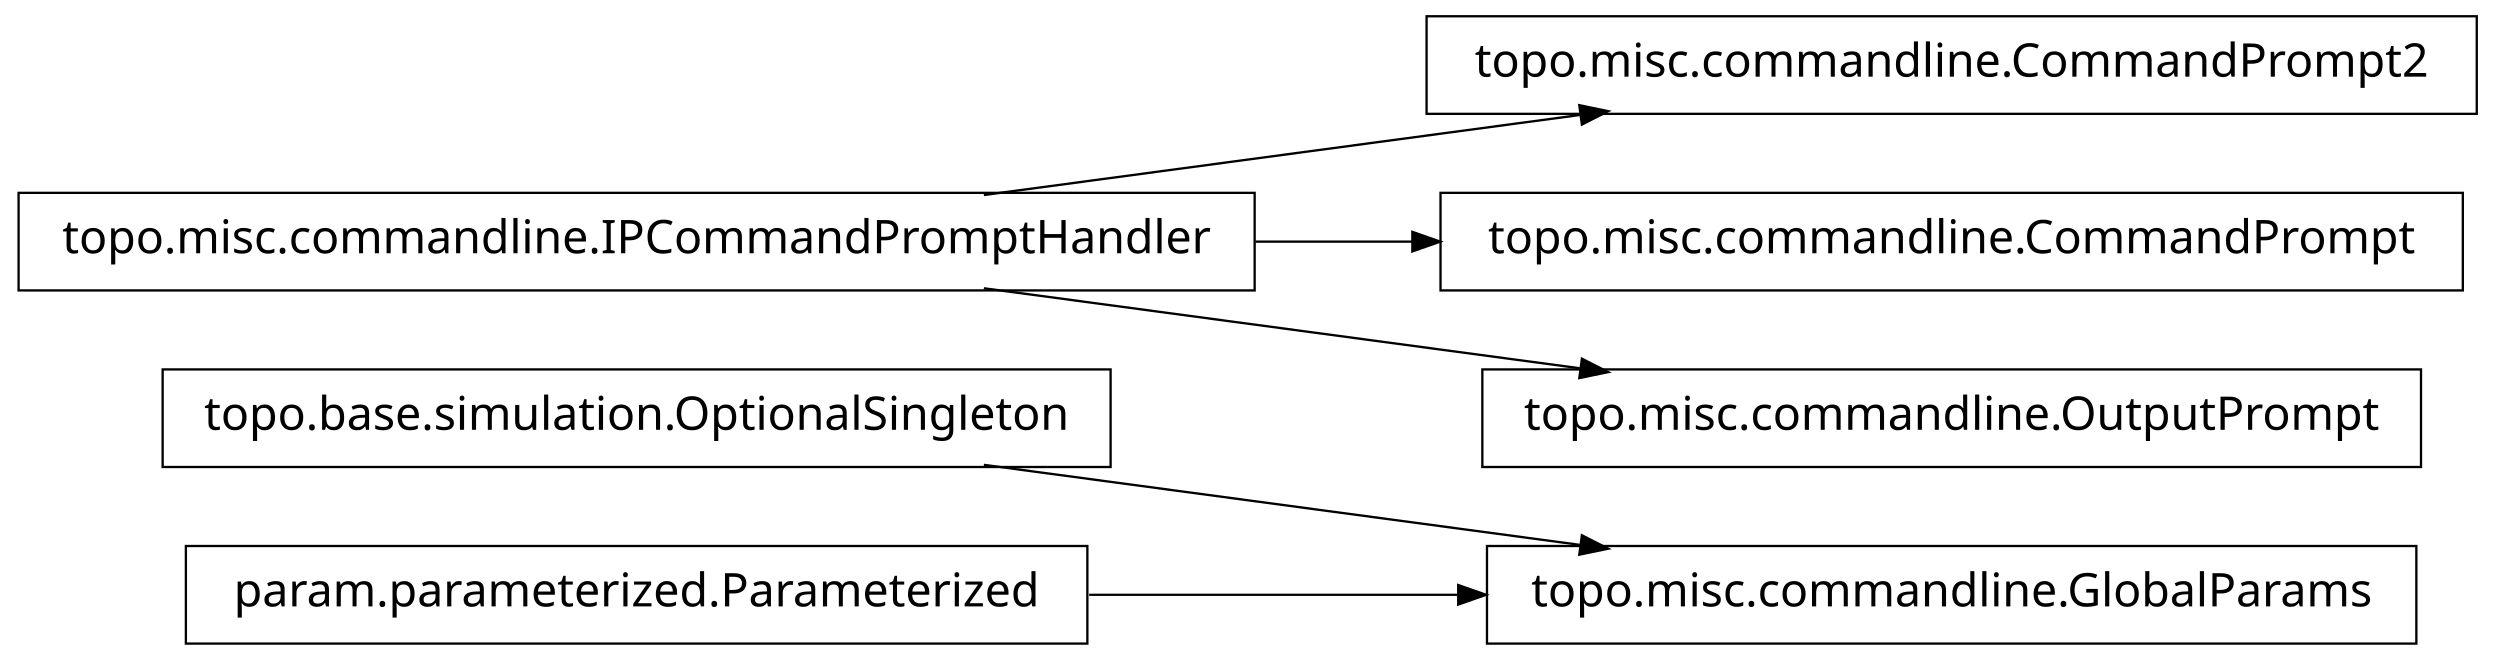
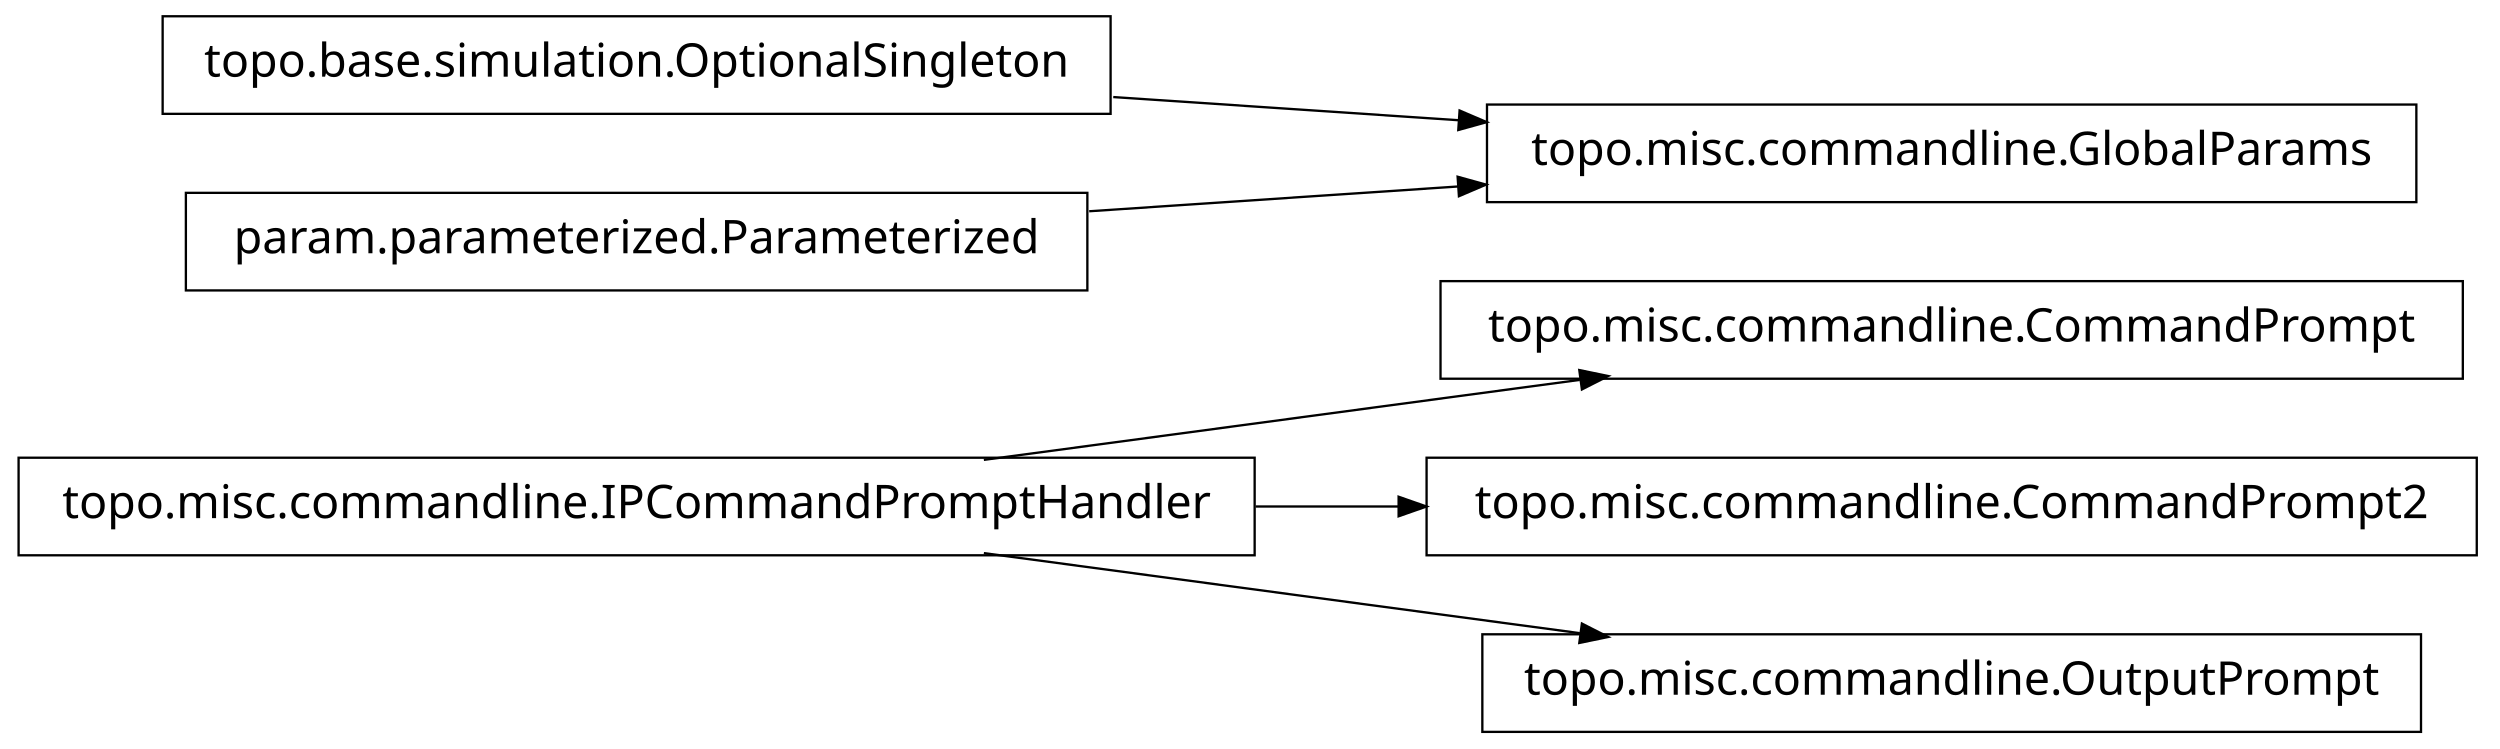
- <svg xmlns="http://www.w3.org/2000/svg" width="538pt" height="142pt" viewBox="0.00 0.00 538.00 142.00">
-   <g id="graph1" class="graph" transform="scale(1 1) rotate(0) translate(4 138)">
-     <polygon fill="white" stroke="white" points="-4,5 -4,-138 535,-138 535,5 -4,5" />
+ <svg xmlns="http://www.w3.org/2000/svg" width="538pt" height="161pt" viewBox="0.00 0.00 538.00 161.00">
+   <g id="graph1" class="graph" transform="scale(1 1) rotate(0) translate(4 157)">
+     <polygon fill="white" stroke="white" points="-4,5 -4,-157 535,-157 535,5 -4,5" />
    <g id="node1" class="node">
-       <polygon fill="none" stroke="black" stroke-width="0.5" points="235,-58.5 31,-58.5 31,-37.5 235,-37.5 235,-58.5" />
-       <text text-anchor="middle" x="133" y="-45.5" font-family="Vera" font-size="10.00">topo.base.simulation.OptionalSingleton</text>
+       <polygon fill="none" stroke="black" stroke-width="0.5" points="526,-96.5 306,-96.5 306,-75.5 526,-75.5 526,-96.5" />
+       <text text-anchor="middle" x="416" y="-83.5" font-family="Vera" font-size="10.00">topo.misc.commandline.CommandPrompt</text>
    </g>
-     <g id="node5" class="node">
-       <polygon fill="none" stroke="black" stroke-width="0.5" points="516,-20.5 316,-20.5 316,0.5 516,0.5 516,-20.5" />
-       <text text-anchor="middle" x="416" y="-7.5" font-family="Vera" font-size="10.00">topo.misc.commandline.GlobalParams</text>
+     <g id="node2" class="node">
+       <polygon fill="none" stroke="black" stroke-width="0.5" points="266,-58.5 1.42109e-13,-58.5 0,-37.5 266,-37.5 266,-58.5" />
+       <text text-anchor="middle" x="133" y="-45.5" font-family="Vera" font-size="10.00">topo.misc.commandline.IPCommandPromptHandler</text>
    </g>
-     <g id="edge6" class="edge">
+     <g id="edge2" class="edge">
+       <path fill="none" stroke="black" stroke-width="0.5" d="M207.725,-58.034C247.219,-63.337 295.718,-69.849 335.976,-75.255" />
+       <polygon fill="black" stroke="black" points="336.159,-77.045 341.347,-75.976 336.625,-73.576 336.159,-77.045" />
+     </g>
+     <g id="node4" class="node">
+       <polygon fill="none" stroke="black" stroke-width="0.5" points="529,-58.5 303,-58.5 303,-37.5 529,-37.5 529,-58.5" />
+       <text text-anchor="middle" x="416" y="-45.5" font-family="Vera" font-size="10.00">topo.misc.commandline.CommandPrompt2</text>
+     </g>
+     <g id="edge4" class="edge">
+       <path fill="none" stroke="black" stroke-width="0.5" d="M266.213,-48C276.562,-48 286.97,-48 297.216,-48" />
+       <polygon fill="black" stroke="black" points="297.231,-49.75 302.231,-48 297.231,-46.25 297.231,-49.75" />
+     </g>
+     <g id="node11" class="node">
+       <polygon fill="none" stroke="black" stroke-width="0.5" points="517,-20.5 315,-20.5 315,0.5 517,0.5 517,-20.5" />
+       <text text-anchor="middle" x="416" y="-7.5" font-family="Vera" font-size="10.00">topo.misc.commandline.OutputPrompt</text>
+     </g>
+     <g id="edge10" class="edge">
      <path fill="none" stroke="black" stroke-width="0.5" d="M207.725,-37.966C247.219,-32.663 295.718,-26.151 335.976,-20.745" />
      <polygon fill="black" stroke="black" points="336.625,-22.424 341.347,-20.024 336.159,-18.955 336.625,-22.424" />
    </g>
-     <g id="node2" class="node">
-       <polygon fill="none" stroke="black" stroke-width="0.5" points="529,-134.5 303,-134.5 303,-113.5 529,-113.5 529,-134.5" />
-       <text text-anchor="middle" x="416" y="-121.5" font-family="Vera" font-size="10.00">topo.misc.commandline.CommandPrompt2</text>
+     <g id="node6" class="node">
+       <polygon fill="none" stroke="black" stroke-width="0.5" points="235,-153.5 31,-153.5 31,-132.5 235,-132.5 235,-153.5" />
+       <text text-anchor="middle" x="133" y="-140.5" font-family="Vera" font-size="10.00">topo.base.simulation.OptionalSingleton</text>
    </g>
-     <g id="node3" class="node">
-       <polygon fill="none" stroke="black" stroke-width="0.5" points="266,-96.5 1.42109e-13,-96.5 0,-75.5 266,-75.5 266,-96.5" />
-       <text text-anchor="middle" x="133" y="-83.5" font-family="Vera" font-size="10.00">topo.misc.commandline.IPCommandPromptHandler</text>
-     </g>
-     <g id="edge2" class="edge">
-       <path fill="none" stroke="black" stroke-width="0.5" d="M207.725,-96.034C247.219,-101.337 295.718,-107.849 335.976,-113.255" />
-       <polygon fill="black" stroke="black" points="336.159,-115.045 341.347,-113.976 336.625,-111.576 336.159,-115.045" />
-     </g>
-     <g id="node9" class="node">
-       <polygon fill="none" stroke="black" stroke-width="0.5" points="526,-96.5 306,-96.5 306,-75.5 526,-75.5 526,-96.5" />
-       <text text-anchor="middle" x="416" y="-83.5" font-family="Vera" font-size="10.00">topo.misc.commandline.CommandPrompt</text>
+     <g id="node8" class="node">
+       <polygon fill="none" stroke="black" stroke-width="0.5" points="516,-134.5 316,-134.5 316,-113.5 516,-113.5 516,-134.5" />
+       <text text-anchor="middle" x="416" y="-121.5" font-family="Vera" font-size="10.00">topo.misc.commandline.GlobalParams</text>
    </g>
    <g id="edge8" class="edge">
-       <path fill="none" stroke="black" stroke-width="0.5" d="M266.213,-86C277.527,-86 288.911,-86 300.075,-86" />
-       <polygon fill="black" stroke="black" points="300.188,-87.75 305.188,-86 300.188,-84.25 300.188,-87.75" />
+       <path fill="none" stroke="black" stroke-width="0.5" d="M235.57,-136.114C259.789,-134.488 285.658,-132.751 310.025,-131.115" />
+       <polygon fill="black" stroke="black" points="310.329,-132.849 315.2,-130.767 310.094,-129.356 310.329,-132.849" />
    </g>
-     <g id="node11" class="node">
-       <polygon fill="none" stroke="black" stroke-width="0.5" points="517,-58.5 315,-58.5 315,-37.5 517,-37.5 517,-58.5" />
-       <text text-anchor="middle" x="416" y="-45.5" font-family="Vera" font-size="10.00">topo.misc.commandline.OutputPrompt</text>
+     <g id="node7" class="node">
+       <polygon fill="none" stroke="black" stroke-width="0.5" points="230,-115.5 36,-115.5 36,-94.5 230,-94.5 230,-115.5" />
+       <text text-anchor="middle" x="133" y="-102.5" font-family="Vera" font-size="10.00">param.parameterized.Parameterized</text>
    </g>
-     <g id="edge10" class="edge">
-       <path fill="none" stroke="black" stroke-width="0.5" d="M207.725,-75.966C247.219,-70.663 295.718,-64.151 335.976,-58.745" />
-       <polygon fill="black" stroke="black" points="336.625,-60.424 341.347,-58.024 336.159,-56.955 336.625,-60.424" />
-     </g>
-     <g id="node6" class="node">
-       <polygon fill="none" stroke="black" stroke-width="0.5" points="230,-20.5 36,-20.5 36,0.5 230,0.5 230,-20.5" />
-       <text text-anchor="middle" x="133" y="-7.5" font-family="Vera" font-size="10.00">param.parameterized.Parameterized</text>
-     </g>
-     <g id="edge4" class="edge">
-       <path fill="none" stroke="black" stroke-width="0.5" d="M230.393,-10C256.024,-10 283.802,-10 309.868,-10" />
-       <polygon fill="black" stroke="black" points="310.057,-11.75 315.057,-10 310.057,-8.25 310.057,-11.75" />
+     <g id="edge6" class="edge">
+       <path fill="none" stroke="black" stroke-width="0.5" d="M230.393,-111.539C256.024,-113.26 283.802,-115.124 309.868,-116.875" />
+       <polygon fill="black" stroke="black" points="309.951,-118.634 315.057,-117.223 310.186,-115.142 309.951,-118.634" />
    </g>
  </g>
</svg>
